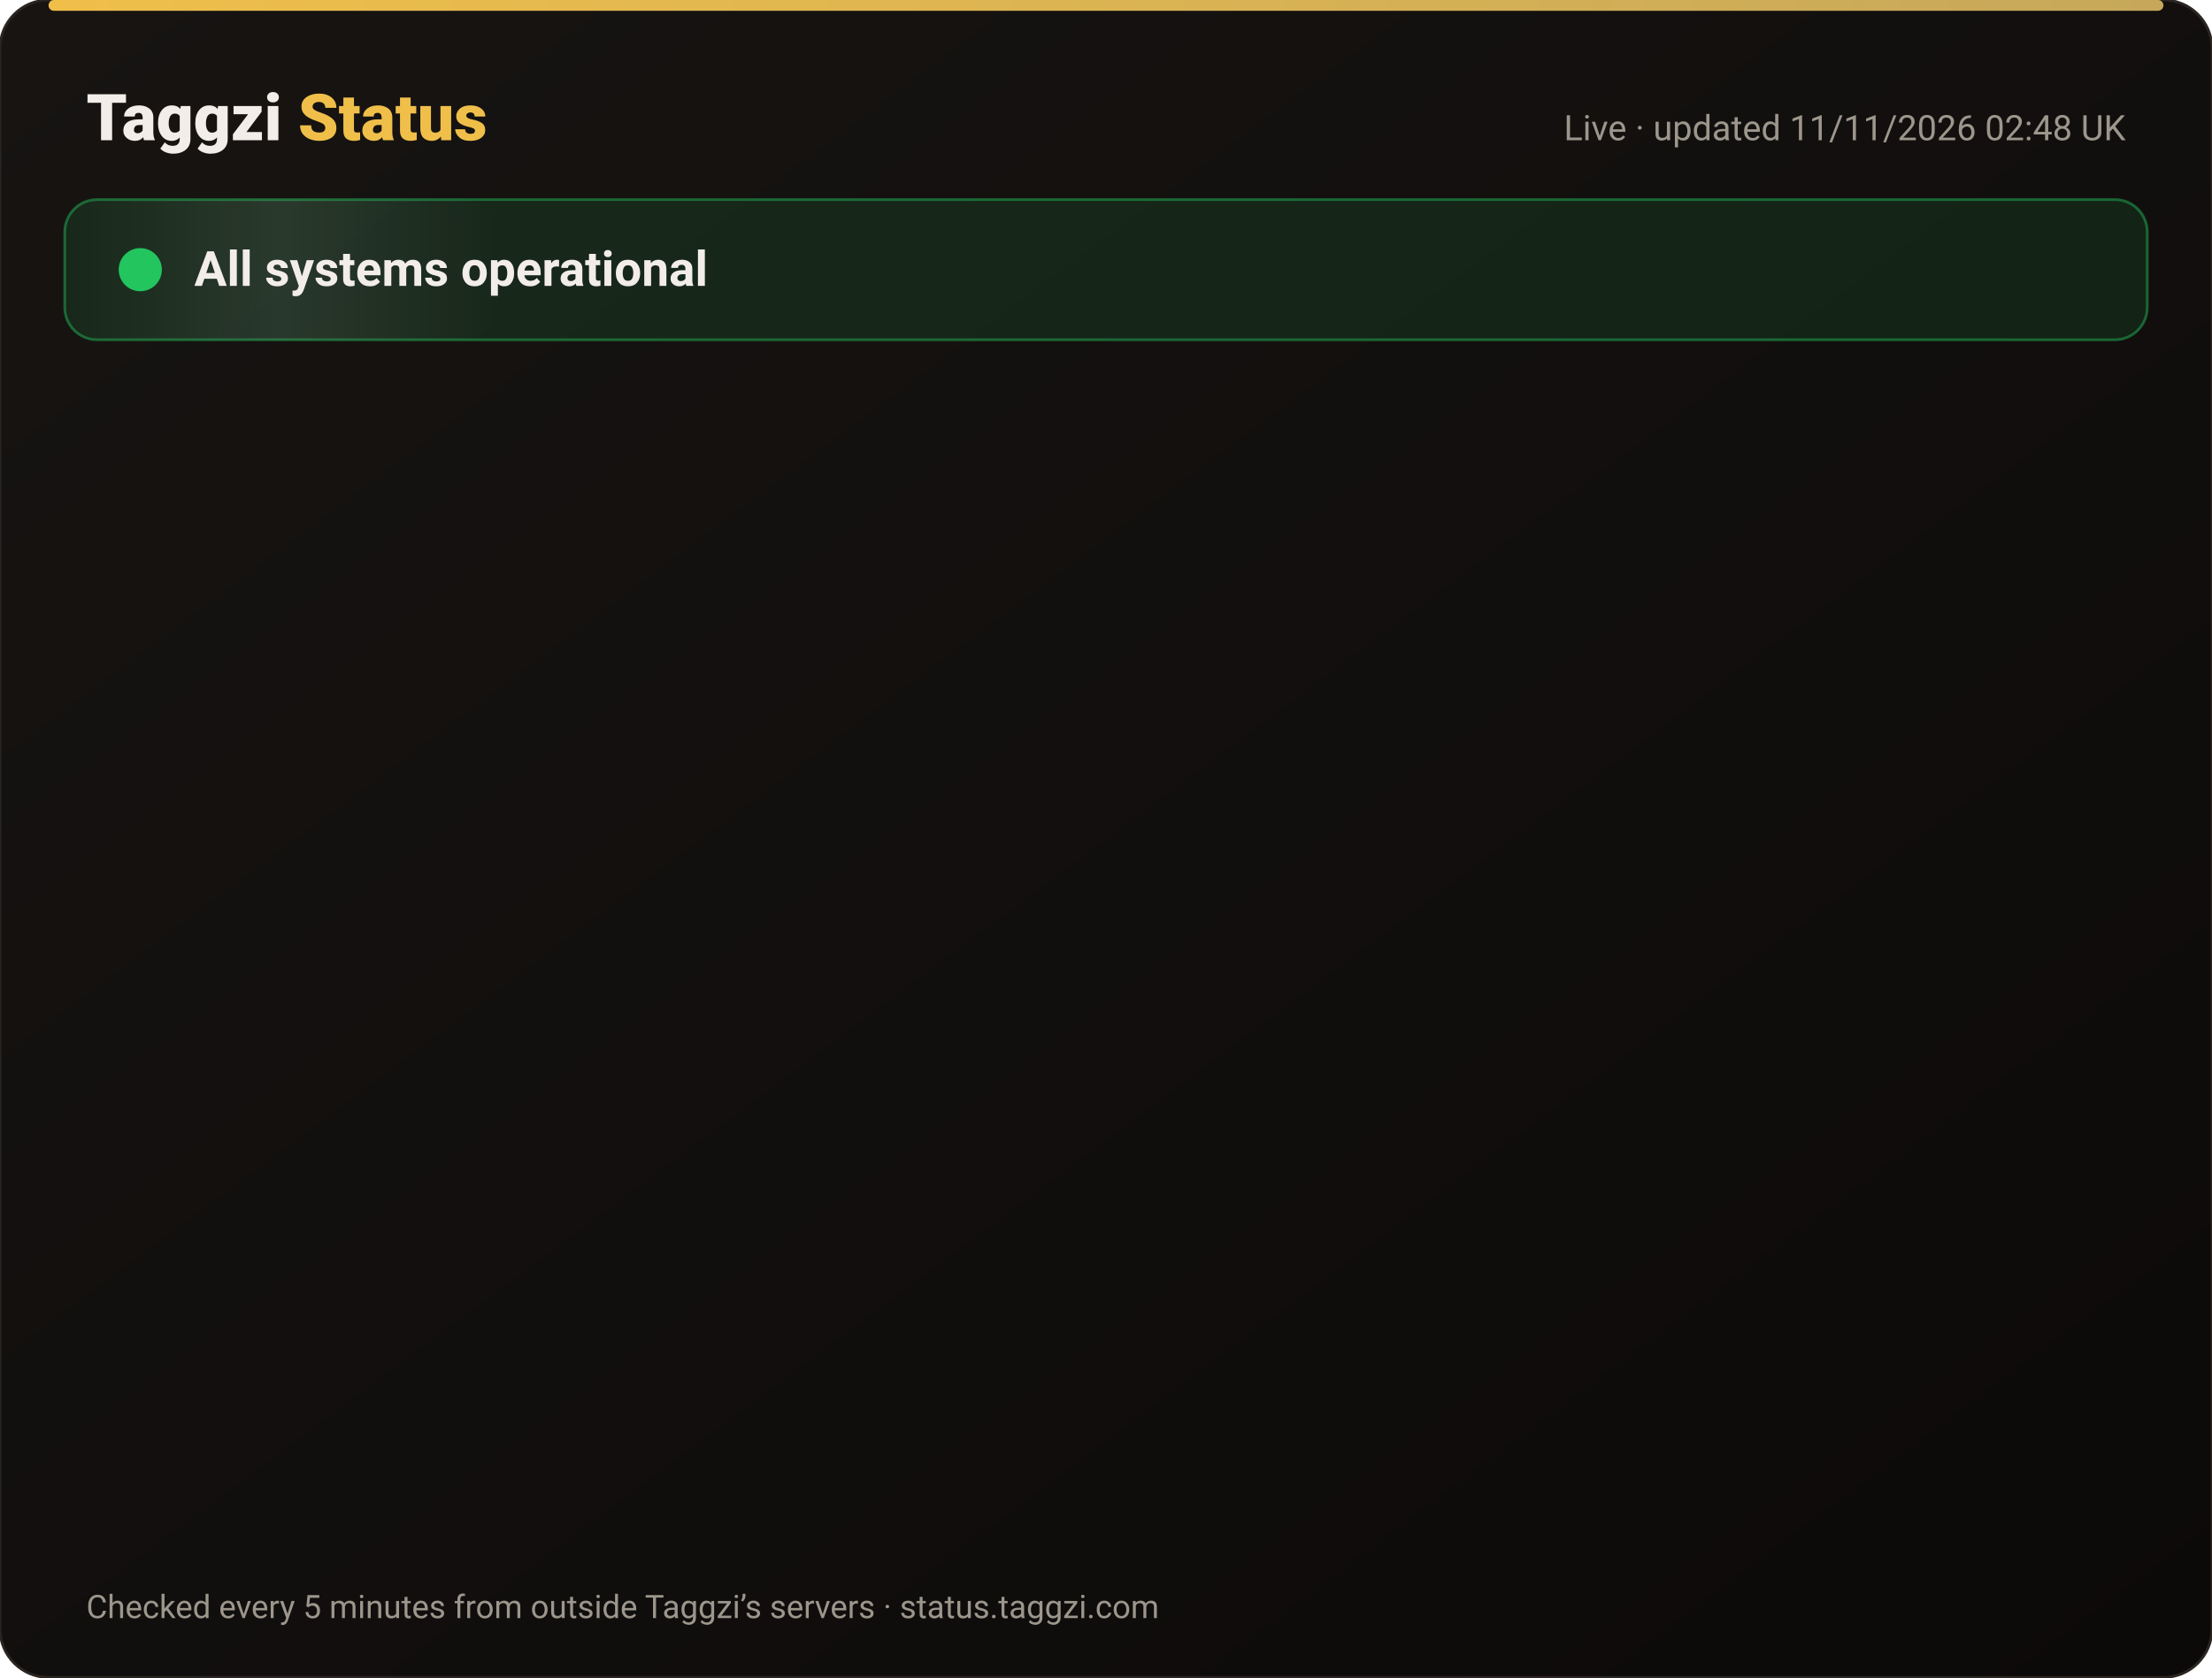
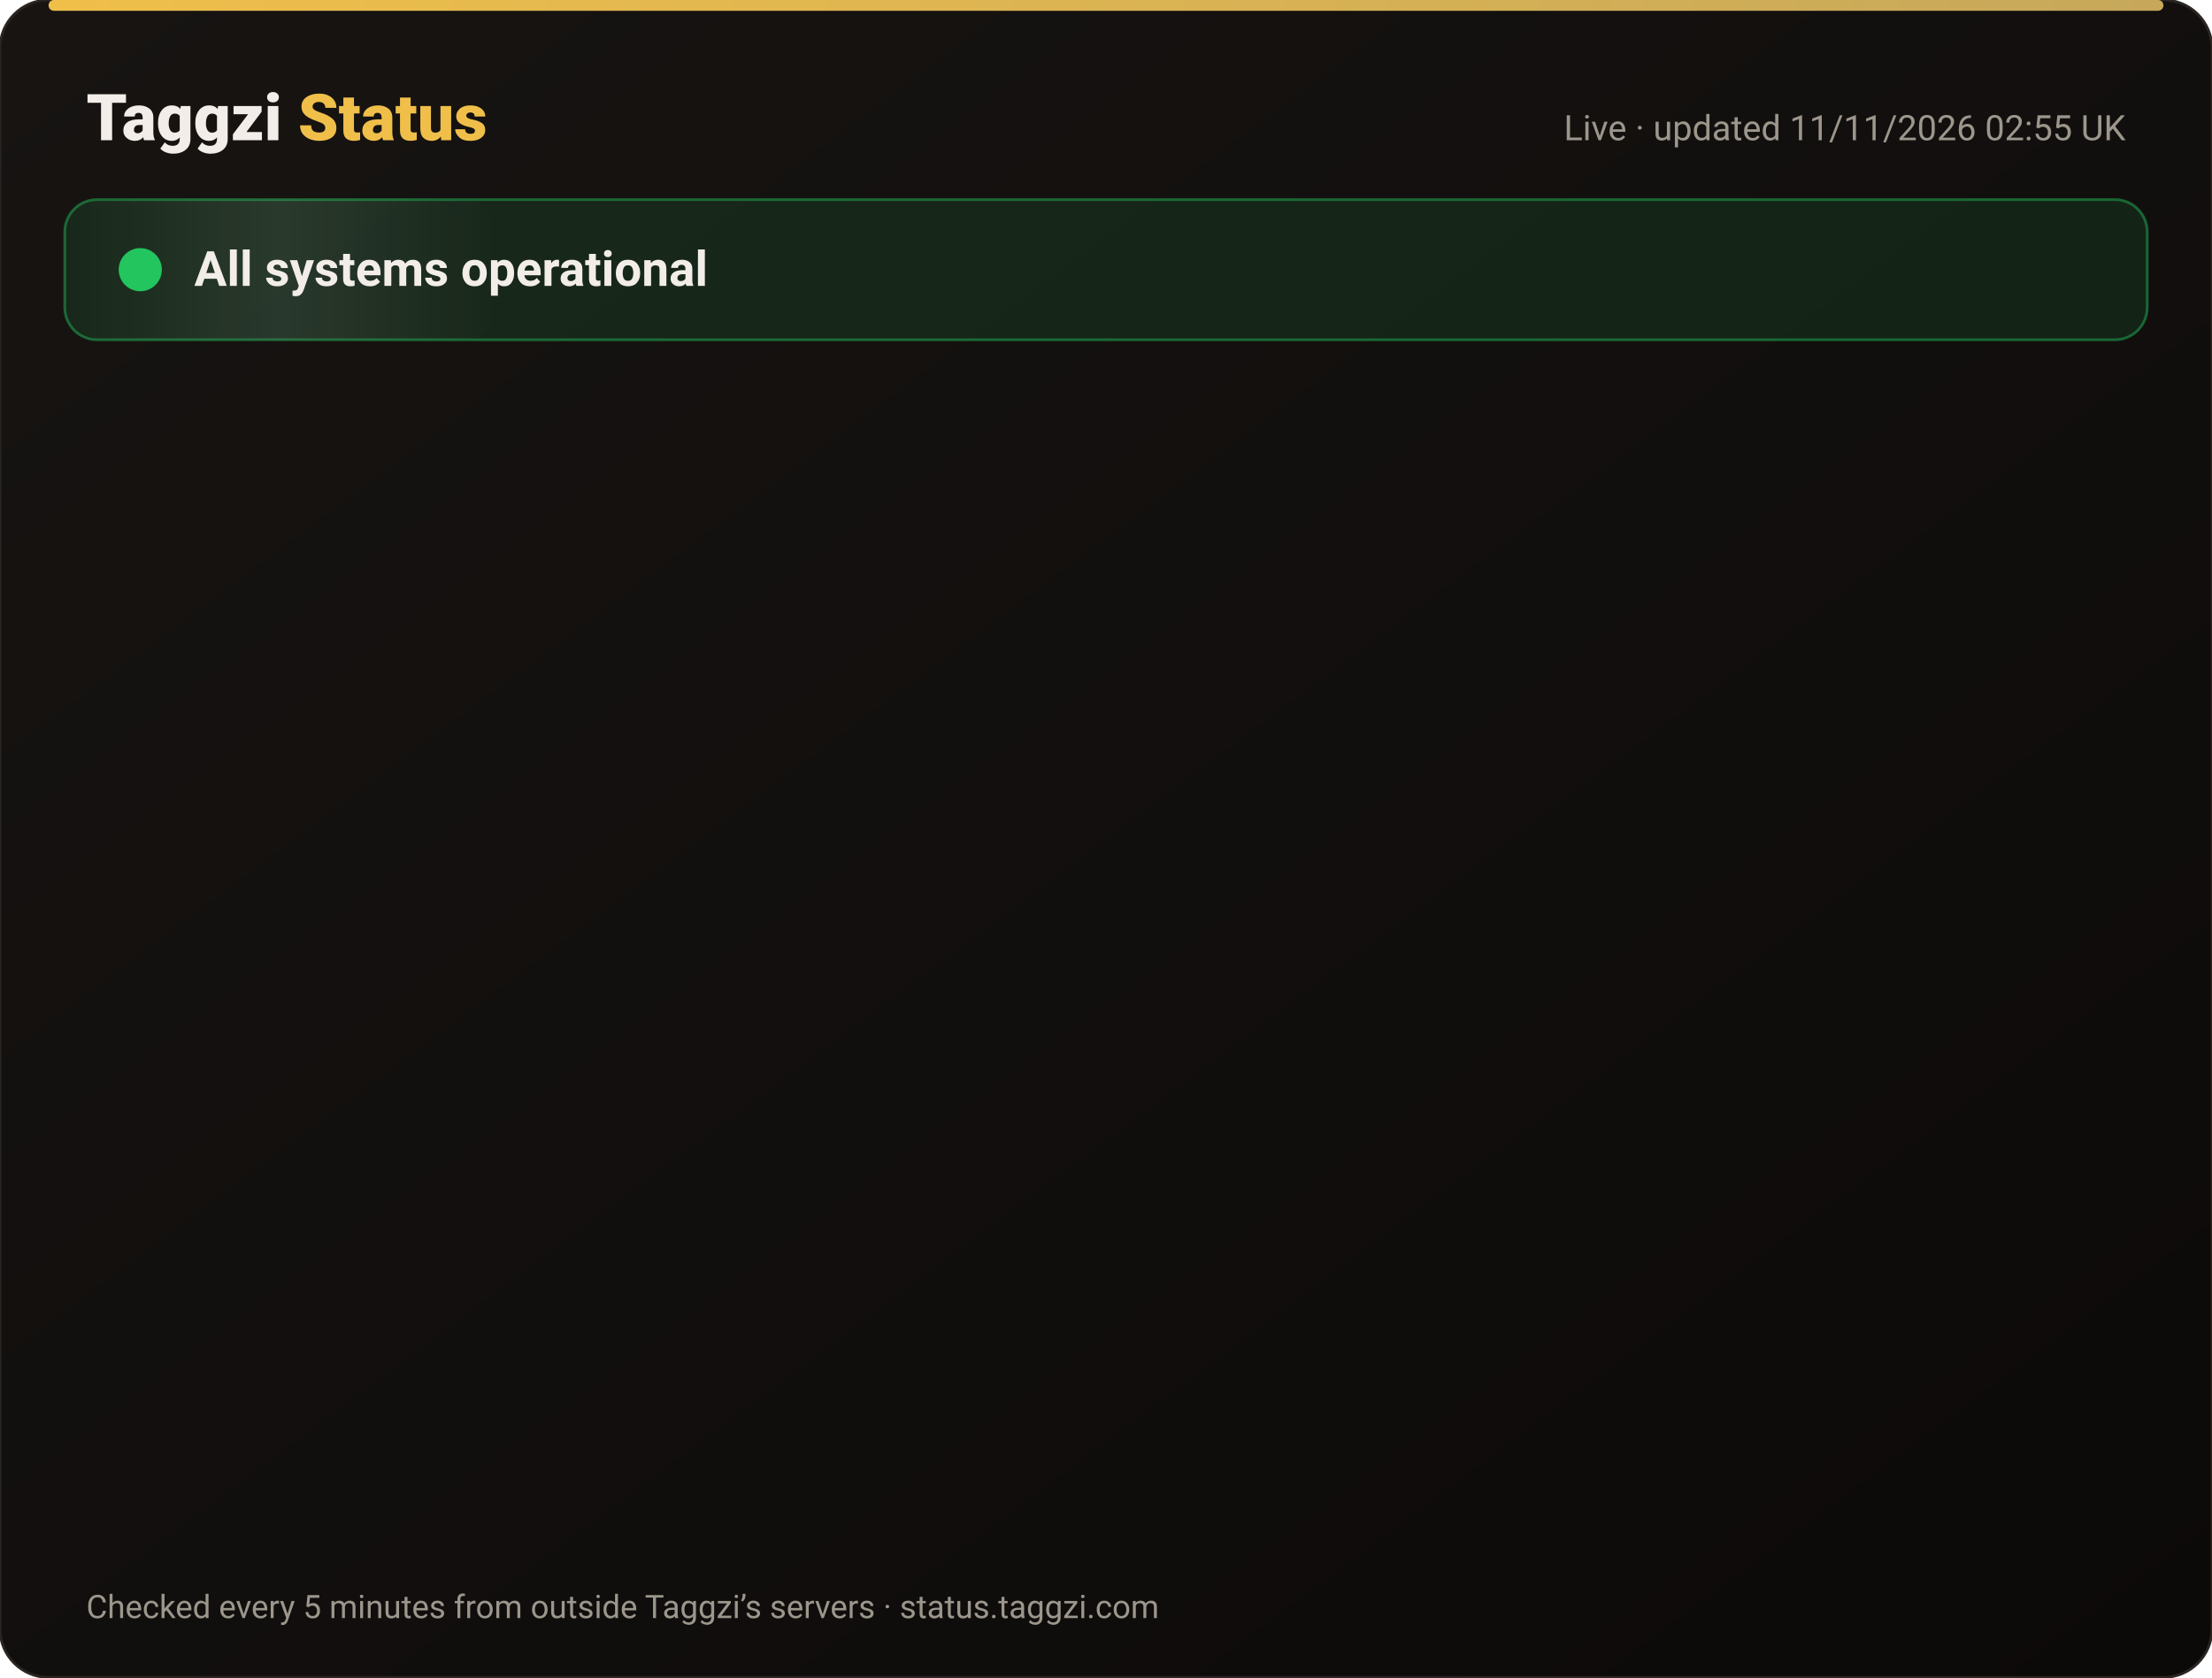
<svg xmlns="http://www.w3.org/2000/svg" width="820" height="622" viewBox="0 0 820 622" font-family="-apple-system,Segoe UI,Roboto,Helvetica,Arial,sans-serif">
  <defs>
    <linearGradient id="bg" x1="0" y1="0" x2="1" y2="1">
      <stop offset="0" stop-color="#171412" />
      <stop offset="1" stop-color="#0C0A09" />
    </linearGradient>
    <linearGradient id="gold" x1="0" x2="1">
      <stop offset="0" stop-color="#F0BF4A" />
      <stop offset="1" stop-color="#c6a85b" />
    </linearGradient>
    <linearGradient id="shine" x1="0" x2="1">
      <stop offset="0" stop-color="#fff" stop-opacity="0" />
      <stop offset=".5" stop-color="#fff" stop-opacity=".08" />
      <stop offset="1" stop-color="#fff" stop-opacity="0" />
    </linearGradient>
  </defs>
  <rect width="820" height="622" rx="18" fill="url(#bg)" stroke="#2a2521" />
  <rect x="18" y="0" width="784" height="4" rx="2" fill="url(#gold)" />
  <text x="32" y="52" font-size="24" font-weight="800" fill="#F2EDE8">Taggzi <tspan fill="#F0BF4A">Status</tspan>
  </text>
-   <text x="788" y="52" font-size="13" fill="#9C968C" text-anchor="end">Live · updated 11/11/2026 02:48 UK</text>
+   <text x="788" y="52" font-size="13" fill="#9C968C" text-anchor="end">Live · updated 11/11/2026 02:55 UK</text>
  <rect x="24" y="74" width="772" height="52" rx="12" fill="#22c55e" fill-opacity=".12" stroke="#22c55e" stroke-opacity=".45" />
  <rect x="24" y="74" width="160" height="52" rx="12" fill="url(#shine)">
    <animate attributeName="x" from="-160" to="820" dur="4s" repeatCount="indefinite" />
  </rect>
  <circle cx="52" cy="100" r="7" fill="#22c55e" />
  <circle cx="52" cy="100" r="7" fill="none" stroke="#22c55e" stroke-width="2">
    <animate attributeName="r" values="7;15;7" dur="2s" repeatCount="indefinite" />
    <animate attributeName="opacity" values=".9;0;.9" dur="2s" repeatCount="indefinite" />
  </circle>
  <text x="72" y="106" font-size="18" font-weight="700" fill="#F2EDE8">All systems operational</text>
  <g opacity="0">
    <animate attributeName="opacity" from="0" to="1" begin="0.00s" dur=".6s" fill="freeze" />
    <line x1="32" y1="188" x2="788" y2="188" stroke="#2a2521" />
    <circle cx="44" cy="166" r="6" fill="#22c55e">
      <animate attributeName="opacity" values="1;.45;1" dur="2.4s" begin="0.00s" repeatCount="indefinite" />
    </circle>
    <text x="62" y="171" font-size="15" font-weight="650" fill="#F2EDE8">Website</text>
    <text x="630" y="171" font-size="13" fill="#9C968C" text-anchor="end">99.97% uptime</text>
    <rect x="648" y="154" width="140" height="24" rx="12" fill="#22c55e" fill-opacity=".14" stroke="#22c55e" stroke-opacity=".5" />
    <text x="718" y="171" font-size="12" font-weight="700" fill="#22c55e" text-anchor="middle">Operational</text>
  </g>
  <g opacity="0">
    <animate attributeName="opacity" from="0" to="1" begin="0.15s" dur=".6s" fill="freeze" />
    <line x1="32" y1="234" x2="788" y2="234" stroke="#2a2521" />
    <circle cx="44" cy="212" r="6" fill="#22c55e">
      <animate attributeName="opacity" values="1;.45;1" dur="2.4s" begin="0.15s" repeatCount="indefinite" />
    </circle>
    <text x="62" y="217" font-size="15" font-weight="650" fill="#F2EDE8">Tag scans</text>
    <text x="630" y="217" font-size="13" fill="#9C968C" text-anchor="end">99.97% uptime</text>
    <rect x="648" y="200" width="140" height="24" rx="12" fill="#22c55e" fill-opacity=".14" stroke="#22c55e" stroke-opacity=".5" />
    <text x="718" y="217" font-size="12" font-weight="700" fill="#22c55e" text-anchor="middle">Operational</text>
  </g>
  <g opacity="0">
    <animate attributeName="opacity" from="0" to="1" begin="0.30s" dur=".6s" fill="freeze" />
    <line x1="32" y1="280" x2="788" y2="280" stroke="#2a2521" />
    <circle cx="44" cy="258" r="6" fill="#22c55e">
      <animate attributeName="opacity" values="1;.45;1" dur="2.4s" begin="0.30s" repeatCount="indefinite" />
    </circle>
    <text x="62" y="263" font-size="15" font-weight="650" fill="#F2EDE8">Manual tag lookup</text>
    <text x="630" y="263" font-size="13" fill="#9C968C" text-anchor="end">99.97% uptime</text>
    <rect x="648" y="246" width="140" height="24" rx="12" fill="#22c55e" fill-opacity=".14" stroke="#22c55e" stroke-opacity=".5" />
    <text x="718" y="263" font-size="12" font-weight="700" fill="#22c55e" text-anchor="middle">Operational</text>
  </g>
  <g opacity="0">
    <animate attributeName="opacity" from="0" to="1" begin="0.45s" dur=".6s" fill="freeze" />
    <line x1="32" y1="326" x2="788" y2="326" stroke="#2a2521" />
    <circle cx="44" cy="304" r="6" fill="#22c55e">
      <animate attributeName="opacity" values="1;.45;1" dur="2.4s" begin="0.45s" repeatCount="indefinite" />
    </circle>
    <text x="62" y="309" font-size="15" font-weight="650" fill="#F2EDE8">App &amp; login</text>
    <text x="630" y="309" font-size="13" fill="#9C968C" text-anchor="end">99.97% uptime</text>
    <rect x="648" y="292" width="140" height="24" rx="12" fill="#22c55e" fill-opacity=".14" stroke="#22c55e" stroke-opacity=".5" />
    <text x="718" y="309" font-size="12" font-weight="700" fill="#22c55e" text-anchor="middle">Operational</text>
  </g>
  <g opacity="0">
    <animate attributeName="opacity" from="0" to="1" begin="0.60s" dur=".6s" fill="freeze" />
    <line x1="32" y1="372" x2="788" y2="372" stroke="#2a2521" />
    <circle cx="44" cy="350" r="6" fill="#22c55e">
      <animate attributeName="opacity" values="1;.45;1" dur="2.4s" begin="0.60s" repeatCount="indefinite" />
    </circle>
    <text x="62" y="355" font-size="15" font-weight="650" fill="#F2EDE8">Community alerts</text>
    <text x="630" y="355" font-size="13" fill="#9C968C" text-anchor="end">99.97% uptime</text>
    <rect x="648" y="338" width="140" height="24" rx="12" fill="#22c55e" fill-opacity=".14" stroke="#22c55e" stroke-opacity=".5" />
    <text x="718" y="355" font-size="12" font-weight="700" fill="#22c55e" text-anchor="middle">Operational</text>
  </g>
  <g opacity="0">
    <animate attributeName="opacity" from="0" to="1" begin="0.75s" dur=".6s" fill="freeze" />
    <line x1="32" y1="418" x2="788" y2="418" stroke="#2a2521" />
    <circle cx="44" cy="396" r="6" fill="#22c55e">
      <animate attributeName="opacity" values="1;.45;1" dur="2.4s" begin="0.75s" repeatCount="indefinite" />
    </circle>
    <text x="62" y="401" font-size="15" font-weight="650" fill="#F2EDE8">Private calling</text>
    <text x="630" y="401" font-size="13" fill="#9C968C" text-anchor="end">99.97% uptime</text>
    <rect x="648" y="384" width="140" height="24" rx="12" fill="#22c55e" fill-opacity=".14" stroke="#22c55e" stroke-opacity=".5" />
    <text x="718" y="401" font-size="12" font-weight="700" fill="#22c55e" text-anchor="middle">Operational</text>
  </g>
  <g opacity="0">
    <animate attributeName="opacity" from="0" to="1" begin="0.90s" dur=".6s" fill="freeze" />
    <line x1="32" y1="464" x2="788" y2="464" stroke="#2a2521" />
    <circle cx="44" cy="442" r="6" fill="#22c55e">
      <animate attributeName="opacity" values="1;.45;1" dur="2.4s" begin="0.90s" repeatCount="indefinite" />
    </circle>
    <text x="62" y="447" font-size="15" font-weight="650" fill="#F2EDE8">Payments</text>
    <text x="630" y="447" font-size="13" fill="#9C968C" text-anchor="end">99.96% uptime</text>
    <rect x="648" y="430" width="140" height="24" rx="12" fill="#22c55e" fill-opacity=".14" stroke="#22c55e" stroke-opacity=".5" />
    <text x="718" y="447" font-size="12" font-weight="700" fill="#22c55e" text-anchor="middle">Operational</text>
  </g>
  <g opacity="0">
    <animate attributeName="opacity" from="0" to="1" begin="1.05s" dur=".6s" fill="freeze" />
    <line x1="32" y1="510" x2="788" y2="510" stroke="#2a2521" />
    <circle cx="44" cy="488" r="6" fill="#22c55e">
      <animate attributeName="opacity" values="1;.45;1" dur="2.4s" begin="1.05s" repeatCount="indefinite" />
    </circle>
    <text x="62" y="493" font-size="15" font-weight="650" fill="#F2EDE8">Email &amp; support</text>
    <text x="630" y="493" font-size="13" fill="#9C968C" text-anchor="end">99.97% uptime</text>
    <rect x="648" y="476" width="140" height="24" rx="12" fill="#22c55e" fill-opacity=".14" stroke="#22c55e" stroke-opacity=".5" />
    <text x="718" y="493" font-size="12" font-weight="700" fill="#22c55e" text-anchor="middle">Operational</text>
  </g>
  <g opacity="0">
    <animate attributeName="opacity" from="0" to="1" begin="1.20s" dur=".6s" fill="freeze" />
    <line x1="32" y1="556" x2="788" y2="556" stroke="#2a2521" />
    <circle cx="44" cy="534" r="6" fill="#22c55e">
      <animate attributeName="opacity" values="1;.45;1" dur="2.4s" begin="1.20s" repeatCount="indefinite" />
    </circle>
    <text x="62" y="539" font-size="15" font-weight="650" fill="#F2EDE8">Secure connection (SSL)</text>
    <text x="630" y="539" font-size="13" fill="#9C968C" text-anchor="end">100.00% uptime</text>
    <rect x="648" y="522" width="140" height="24" rx="12" fill="#22c55e" fill-opacity=".14" stroke="#22c55e" stroke-opacity=".5" />
    <text x="718" y="539" font-size="12" font-weight="700" fill="#22c55e" text-anchor="middle">Operational</text>
  </g>
  <text x="32" y="600" font-size="12" fill="#9C968C">Checked every 5 minutes from outside Taggzi’s servers · status.taggzi.com</text>
</svg>
